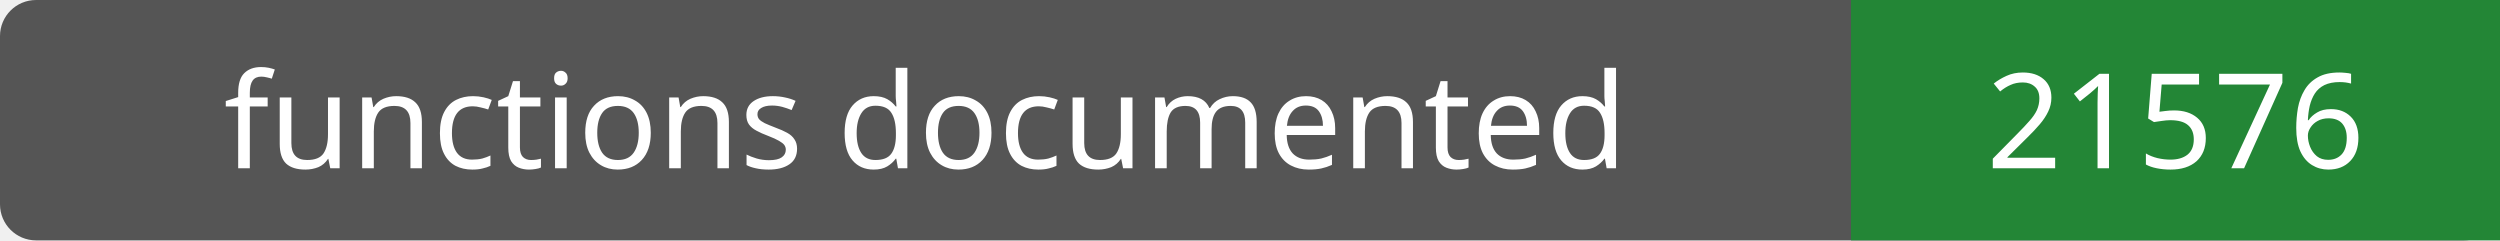
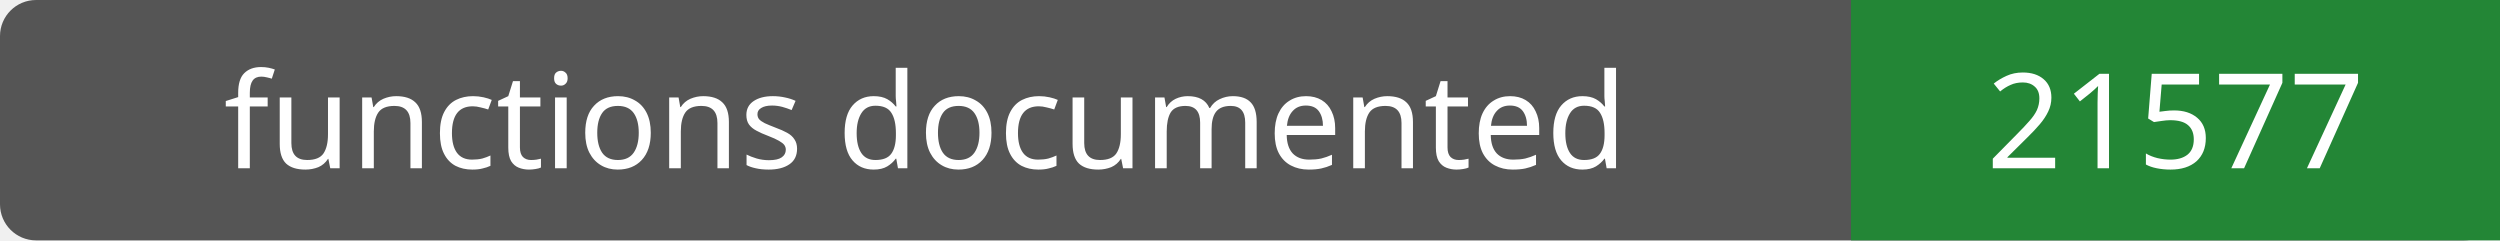
- <svg xmlns="http://www.w3.org/2000/svg" width="208" height="20" role="img" aria-label="functions documented: 21576">
+ <svg xmlns="http://www.w3.org/2000/svg" width="208" height="20" role="img" aria-label="functions documented: 21577">
  <rect width="208" height="20" rx="3" fill="#555" />
  <path fill="#238636" d="M154 0h54v20H154z" />
  <g fill="#fff" text-anchor="middle" font-family="Verdana,sans-serif" font-size="11">
    <text x="77.0" y="14">functions documented</text>
-     <text x="181.0" y="14">21576</text>
+     <text x="181.0" y="14">21577</text>
  </g>
</svg>
